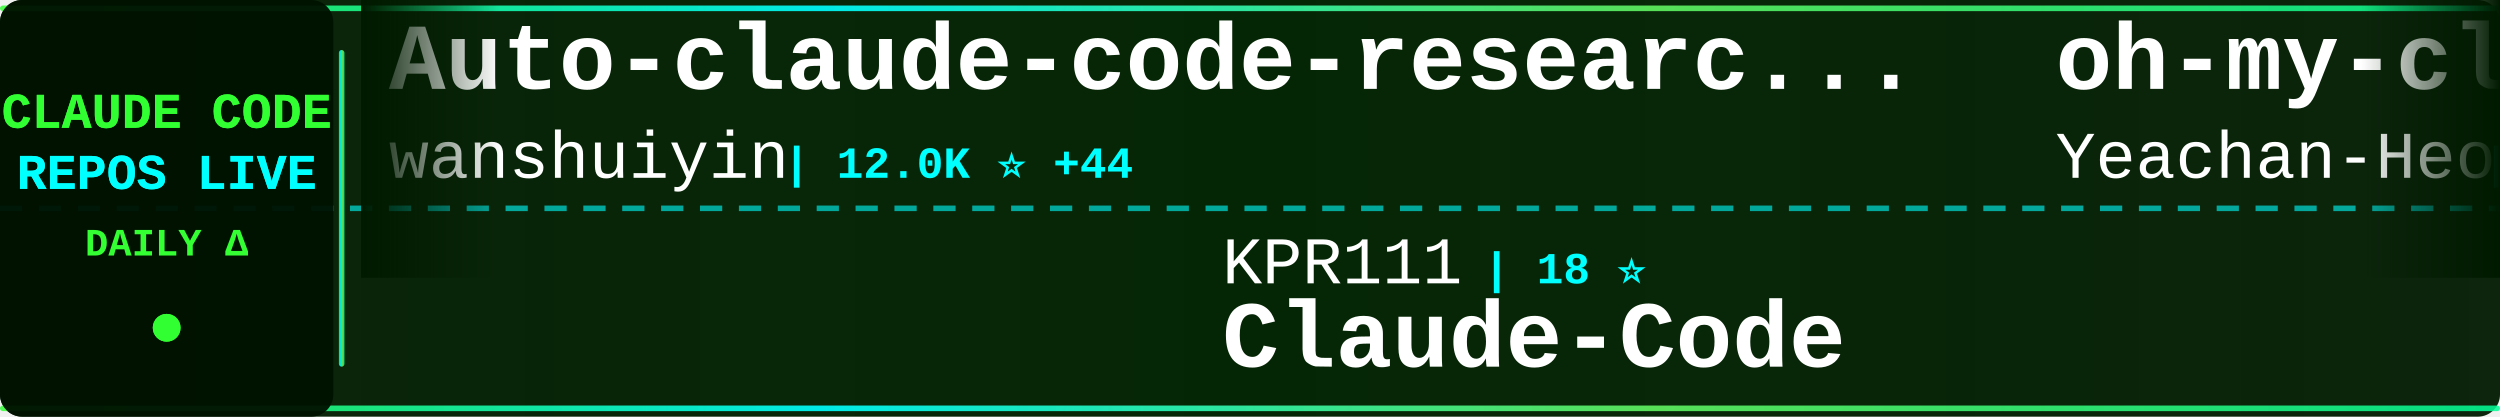
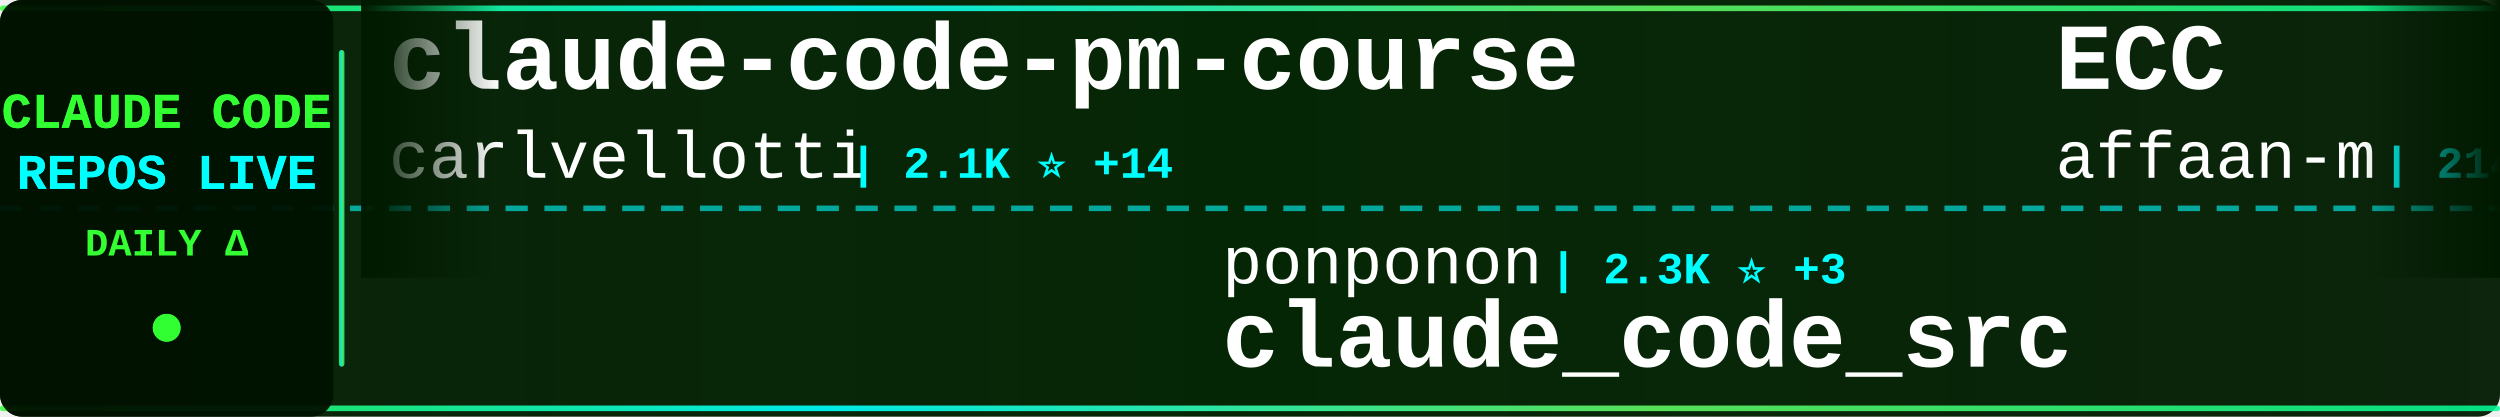
<svg xmlns="http://www.w3.org/2000/svg" width="900" height="150">
  <defs>
    <linearGradient id="tickerBg" x1="0%" y1="0%" x2="100%" y2="0%">
      <stop offset="0%" style="stop-color:#001a00;stop-opacity:0.95" />
      <stop offset="50%" style="stop-color:#002200;stop-opacity:0.98" />
      <stop offset="100%" style="stop-color:#001a00;stop-opacity:0.95" />
    </linearGradient>
    <linearGradient id="borderGrad" x1="0%" y1="0%" x2="100%" y2="0%">
      <stop offset="0%" style="stop-color:#33ff33;stop-opacity:0.85">
        <animate attributeName="stop-opacity" values="0.85;1;0.85" dur="2s" repeatCount="indefinite" />
      </stop>
      <stop offset="33%" style="stop-color:#00ffff;stop-opacity:0.9">
        <animate attributeName="stop-opacity" values="0.9;1;0.9" dur="2.2s" repeatCount="indefinite" />
      </stop>
      <stop offset="66%" style="stop-color:#66ff66;stop-opacity:0.85">
        <animate attributeName="stop-opacity" values="0.85;1;0.85" dur="1.8s" repeatCount="indefinite" />
      </stop>
      <stop offset="100%" style="stop-color:#00ff99;stop-opacity:0.85">
        <animate attributeName="stop-opacity" values="0.85;1;0.85" dur="2s" repeatCount="indefinite" />
      </stop>
    </linearGradient>
    <filter id="textGlow">
      <feGaussianBlur stdDeviation="0.1" result="coloredBlur" />
      <feMerge>
        <feMergeNode in="coloredBlur" />
        <feMergeNode in="SourceGraphic" />
      </feMerge>
    </filter>
    <filter id="metricGlow">
      <feGaussianBlur stdDeviation="0.2" result="coloredBlur" />
      <feMerge>
        <feMergeNode in="coloredBlur" />
        <feMergeNode in="SourceGraphic" />
      </feMerge>
    </filter>
    <linearGradient id="leftFade" x1="0%" y1="0%" x2="100%" y2="0%">
      <stop offset="0%" style="stop-color:#001a00;stop-opacity:1" />
      <stop offset="100%" style="stop-color:#001a00;stop-opacity:0" />
    </linearGradient>
    <linearGradient id="rightFade" x1="0%" y1="0%" x2="100%" y2="0%">
      <stop offset="0%" style="stop-color:#001a00;stop-opacity:0" />
      <stop offset="100%" style="stop-color:#001a00;stop-opacity:1" />
    </linearGradient>
  </defs>
  <rect width="900" height="150" fill="url(#tickerBg)" rx="8" />
  <rect x="0" y="2" width="900" height="2" fill="url(#borderGrad)" rx="1" />
  <rect x="0" y="146" width="900" height="2" fill="url(#borderGrad)" rx="1" />
  <line x1="0" y1="75" x2="900" y2="75" stroke="#00ffff" stroke-width="2" stroke-dasharray="8 6" opacity="0.6" />
  <rect x="0" y="0" width="120" height="150" fill="#001100" opacity="0.95" rx="8" />
  <text x="60" y="46" font-family="'Courier New', monospace" font-size="18" font-weight="bold" fill="#33ff33" text-anchor="middle" filter="url(#textGlow)">
    CLAUDE CODE
  </text>
  <text x="60" y="68" font-family="'Courier New', monospace" font-size="18" font-weight="bold" fill="#00ffff" text-anchor="middle" filter="url(#textGlow)">
    REPOS LIVE
  </text>
  <text x="60" y="92" font-family="'Courier New', monospace" font-size="14" font-weight="bold" fill="#33ff33" text-anchor="middle">
    DAILY Δ
  </text>
  <circle cx="60" cy="118" r="5" fill="#33ff33" filter="url(#metricGlow)">
    <animate attributeName="r" values="4;6;4" dur="1.5s" repeatCount="indefinite" />
    <animate attributeName="opacity" values="0.6;1;0.6" dur="1.5s" repeatCount="indefinite" />
  </circle>
  <rect x="122" y="18" width="2" height="114" fill="url(#borderGrad)" rx="1" />
  <clipPath id="tickerClip">
    <rect x="130" y="0" width="770" height="150" />
  </clipPath>
  <g clip-path="url(#tickerClip)">
    <g id="tickerItems">
      <animateTransform attributeName="transform" attributeType="XML" type="translate" from="0 0" to="-3000 0" dur="54s" repeatCount="indefinite" />
      <g transform="translate(0, 0)">
-         <text x="140" y="32" font-family="'Courier New', monospace" font-size="34" font-weight="bold" fill="#ffffff">Auto-claude-code-researc...</text>
-         <text x="140" y="64" font-family="'Courier New', monospace" font-size="24" font-weight="normal" fill="#ffffff" opacity="1.0">wanshuiyin</text>
-         <text x="282" y="64" font-family="'Courier New', monospace" font-size="16" font-weight="bold" fill="#00ffff"> | 12.0K ⭐ +44</text>
+         <text x="140" y="32" font-family="'Courier New', monospace" font-size="34" font-weight="bold" fill="#ffffff">claude-code-pm-course</text>
+         <text x="140" y="64" font-family="'Courier New', monospace" font-size="24" font-weight="normal" fill="#ffffff" opacity="1.0">carlvellotti</text>
+         <text x="306" y="64" font-family="'Courier New', monospace" font-size="16" font-weight="bold" fill="#00ffff"> | 2.1K ⭐ +14</text>
      </g>
      <g transform="translate(300, 0)">
-         <text x="140" y="102" font-family="'Courier New', monospace" font-size="24" font-weight="normal" fill="#ffffff" opacity="1.0">KPR111</text>
-         <text x="234" y="102" font-family="'Courier New', monospace" font-size="16" font-weight="bold" fill="#00ffff"> | 18 ⭐</text>
-         <text x="140" y="132" font-family="'Courier New', monospace" font-size="34" font-weight="bold" fill="#ffffff">Claude-Code</text>
-       </g>
-       <g transform="translate(600, 0)">
-         <text x="140" y="32" font-family="'Courier New', monospace" font-size="34" font-weight="bold" fill="#ffffff">oh-my-claudecode</text>
-         <text x="140" y="64" font-family="'Courier New', monospace" font-size="24" font-weight="normal" fill="#ffffff" opacity="1.0">Yeachan-Heo</text>
-         <text x="294" y="64" font-family="'Courier New', monospace" font-size="16" font-weight="bold" fill="#00ffff"> | 36.3K ⭐ +81</text>
-       </g>
-       <g transform="translate(900, 0)">
-         <text x="140" y="102" font-family="'Courier New', monospace" font-size="24" font-weight="normal" fill="#ffffff" opacity="1.0">diet103</text>
-         <text x="246" y="102" font-family="'Courier New', monospace" font-size="16" font-weight="bold" fill="#00ffff"> | 9.7K ⭐ +1</text>
-         <text x="140" y="132" font-family="'Courier New', monospace" font-size="34" font-weight="bold" fill="#ffffff">claude-code-infrastructu...</text>
-       </g>
-       <g transform="translate(1200, 0)">
-         <text x="140" y="32" font-family="'Courier New', monospace" font-size="34" font-weight="bold" fill="#ffffff">claude-code-my-workflow</text>
-         <text x="140" y="64" font-family="'Courier New', monospace" font-size="24" font-weight="normal" fill="#ffffff" opacity="1.0">pedrohcgs</text>
-         <text x="270" y="64" font-family="'Courier New', monospace" font-size="16" font-weight="bold" fill="#00ffff"> | 1.3K ⭐ +3</text>
-       </g>
-       <g transform="translate(1500, 0)">
-         <text x="140" y="102" font-family="'Courier New', monospace" font-size="24" font-weight="normal" fill="#ffffff" opacity="1.0">oboard</text>
-         <text x="234" y="102" font-family="'Courier New', monospace" font-size="16" font-weight="bold" fill="#00ffff"> | 3.2K ⭐</text>
-         <text x="140" y="132" font-family="'Courier New', monospace" font-size="34" font-weight="bold" fill="#ffffff">claude-code-rev</text>
-       </g>
-       <g transform="translate(1800, 0)">
-         <text x="140" y="32" font-family="'Courier New', monospace" font-size="34" font-weight="bold" fill="#ffffff">Claude-code</text>
-         <text x="140" y="64" font-family="'Courier New', monospace" font-size="24" font-weight="normal" fill="#ffffff" opacity="1.0">fazxes</text>
-         <text x="234" y="64" font-family="'Courier New', monospace" font-size="16" font-weight="bold" fill="#00ffff"> | 221 ⭐</text>
-       </g>
-       <g transform="translate(2100, 0)">
        <text x="140" y="102" font-family="'Courier New', monospace" font-size="24" font-weight="normal" fill="#ffffff" opacity="1.0">ponponon</text>
        <text x="258" y="102" font-family="'Courier New', monospace" font-size="16" font-weight="bold" fill="#00ffff"> | 2.3K ⭐ +3</text>
        <text x="140" y="132" font-family="'Courier New', monospace" font-size="34" font-weight="bold" fill="#ffffff">claude_code_src</text>
      </g>
+       <g transform="translate(600, 0)">
+         <text x="140" y="32" font-family="'Courier New', monospace" font-size="34" font-weight="bold" fill="#ffffff">ECC</text>
+         <text x="140" y="64" font-family="'Courier New', monospace" font-size="24" font-weight="normal" fill="#ffffff" opacity="1.0">affaan-m</text>
+         <text x="258" y="64" font-family="'Courier New', monospace" font-size="16" font-weight="bold" fill="#00ffff"> | 214.2K ⭐ +878</text>
+       </g>
+       <g transform="translate(900, 0)">
+         <text x="140" y="102" font-family="'Courier New', monospace" font-size="24" font-weight="normal" fill="#ffffff" opacity="1.0">https-deeplearning-ai</text>
+         <text x="414" y="102" font-family="'Courier New', monospace" font-size="16" font-weight="bold" fill="#00ffff"> | 527 ⭐ +1</text>
+         <text x="140" y="132" font-family="'Courier New', monospace" font-size="34" font-weight="bold" fill="#ffffff">sc-claude-code-files</text>
+       </g>
+       <g transform="translate(1200, 0)">
+         <text x="140" y="32" font-family="'Courier New', monospace" font-size="34" font-weight="bold" fill="#ffffff">pi-vs-claude-code</text>
+         <text x="140" y="64" font-family="'Courier New', monospace" font-size="24" font-weight="normal" fill="#ffffff" opacity="1.0">disler</text>
+         <text x="234" y="64" font-family="'Courier New', monospace" font-size="16" font-weight="bold" fill="#00ffff"> | 1.4K ⭐ +3</text>
+       </g>
+       <g transform="translate(1500, 0)">
+         <text x="140" y="102" font-family="'Courier New', monospace" font-size="24" font-weight="normal" fill="#ffffff" opacity="1.0">Windy3f3f3f3f</text>
+         <text x="318" y="102" font-family="'Courier New', monospace" font-size="16" font-weight="bold" fill="#00ffff"> | 2.6K ⭐ +10</text>
+         <text x="140" y="132" font-family="'Courier New', monospace" font-size="34" font-weight="bold" fill="#ffffff">how-claude-code-works</text>
+       </g>
+       <g transform="translate(1800, 0)">
+         <text x="140" y="32" font-family="'Courier New', monospace" font-size="34" font-weight="bold" fill="#ffffff">claude-code-from-source</text>
+         <text x="140" y="64" font-family="'Courier New', monospace" font-size="24" font-weight="normal" fill="#ffffff" opacity="1.0">alejandrobalderas</text>
+         <text x="366" y="64" font-family="'Courier New', monospace" font-size="16" font-weight="bold" fill="#00ffff"> | 2.2K ⭐ +2</text>
+       </g>
+       <g transform="translate(2100, 0)">
+         <text x="140" y="102" font-family="'Courier New', monospace" font-size="24" font-weight="normal" fill="#ffffff" opacity="1.0">kodu-ai</text>
+         <text x="246" y="102" font-family="'Courier New', monospace" font-size="16" font-weight="bold" fill="#00ffff"> | 5.3K ⭐</text>
+         <text x="140" y="132" font-family="'Courier New', monospace" font-size="34" font-weight="bold" fill="#ffffff">claude-coder</text>
+       </g>
      <g transform="translate(2400, 0)">
-         <text x="140" y="32" font-family="'Courier New', monospace" font-size="34" font-weight="bold" fill="#ffffff">claude-code-showcase</text>
-         <text x="140" y="64" font-family="'Courier New', monospace" font-size="24" font-weight="normal" fill="#ffffff" opacity="1.0">ChrisWiles</text>
-         <text x="282" y="64" font-family="'Courier New', monospace" font-size="16" font-weight="bold" fill="#00ffff"> | 5.9K ⭐ +1</text>
+         <text x="140" y="32" font-family="'Courier New', monospace" font-size="34" font-weight="bold" fill="#ffffff">claude-code-cli</text>
+         <text x="140" y="64" font-family="'Courier New', monospace" font-size="24" font-weight="normal" fill="#ffffff" opacity="1.0">huangserva</text>
+         <text x="282" y="64" font-family="'Courier New', monospace" font-size="16" font-weight="bold" fill="#00ffff"> | 603 ⭐ +1</text>
      </g>
      <g transform="translate(2700, 0)">
-         <text x="140" y="102" font-family="'Courier New', monospace" font-size="24" font-weight="normal" fill="#ffffff" opacity="1.0">Onewon</text>
-         <text x="234" y="102" font-family="'Courier New', monospace" font-size="16" font-weight="bold" fill="#00ffff"> | 182 ⭐</text>
-         <text x="140" y="132" font-family="'Courier New', monospace" font-size="34" font-weight="bold" fill="#ffffff">claude-code</text>
+         <text x="140" y="102" font-family="'Courier New', monospace" font-size="24" font-weight="normal" fill="#ffffff" opacity="1.0">ChinaSiro</text>
+         <text x="270" y="102" font-family="'Courier New', monospace" font-size="16" font-weight="bold" fill="#00ffff"> | 9.4K ⭐ +10</text>
+         <text x="140" y="132" font-family="'Courier New', monospace" font-size="34" font-weight="bold" fill="#ffffff">claude-code-sourcemap</text>
      </g>
      <g transform="translate(3000, 0)">
-         <text x="140" y="32" font-family="'Courier New', monospace" font-size="34" font-weight="bold" fill="#ffffff">Auto-claude-code-researc...</text>
-         <text x="140" y="64" font-family="'Courier New', monospace" font-size="24" font-weight="normal" fill="#ffffff" opacity="1.0">wanshuiyin</text>
-         <text x="282" y="64" font-family="'Courier New', monospace" font-size="16" font-weight="bold" fill="#00ffff"> | 12.0K ⭐ +44</text>
+         <text x="140" y="32" font-family="'Courier New', monospace" font-size="34" font-weight="bold" fill="#ffffff">claude-code-pm-course</text>
+         <text x="140" y="64" font-family="'Courier New', monospace" font-size="24" font-weight="normal" fill="#ffffff" opacity="1.0">carlvellotti</text>
+         <text x="306" y="64" font-family="'Courier New', monospace" font-size="16" font-weight="bold" fill="#00ffff"> | 2.1K ⭐ +14</text>
      </g>
      <g transform="translate(3300, 0)">
-         <text x="140" y="102" font-family="'Courier New', monospace" font-size="24" font-weight="normal" fill="#ffffff" opacity="1.0">KPR111</text>
-         <text x="234" y="102" font-family="'Courier New', monospace" font-size="16" font-weight="bold" fill="#00ffff"> | 18 ⭐</text>
-         <text x="140" y="132" font-family="'Courier New', monospace" font-size="34" font-weight="bold" fill="#ffffff">Claude-Code</text>
+         <text x="140" y="102" font-family="'Courier New', monospace" font-size="24" font-weight="normal" fill="#ffffff" opacity="1.0">ponponon</text>
+         <text x="258" y="102" font-family="'Courier New', monospace" font-size="16" font-weight="bold" fill="#00ffff"> | 2.3K ⭐ +3</text>
+         <text x="140" y="132" font-family="'Courier New', monospace" font-size="34" font-weight="bold" fill="#ffffff">claude_code_src</text>
      </g>
      <g transform="translate(3600, 0)">
-         <text x="140" y="32" font-family="'Courier New', monospace" font-size="34" font-weight="bold" fill="#ffffff">oh-my-claudecode</text>
-         <text x="140" y="64" font-family="'Courier New', monospace" font-size="24" font-weight="normal" fill="#ffffff" opacity="1.0">Yeachan-Heo</text>
-         <text x="294" y="64" font-family="'Courier New', monospace" font-size="16" font-weight="bold" fill="#00ffff"> | 36.3K ⭐ +81</text>
+         <text x="140" y="32" font-family="'Courier New', monospace" font-size="34" font-weight="bold" fill="#ffffff">ECC</text>
+         <text x="140" y="64" font-family="'Courier New', monospace" font-size="24" font-weight="normal" fill="#ffffff" opacity="1.0">affaan-m</text>
+         <text x="258" y="64" font-family="'Courier New', monospace" font-size="16" font-weight="bold" fill="#00ffff"> | 214.2K ⭐ +878</text>
      </g>
      <g transform="translate(3900, 0)">
-         <text x="140" y="102" font-family="'Courier New', monospace" font-size="24" font-weight="normal" fill="#ffffff" opacity="1.0">diet103</text>
-         <text x="246" y="102" font-family="'Courier New', monospace" font-size="16" font-weight="bold" fill="#00ffff"> | 9.7K ⭐ +1</text>
-         <text x="140" y="132" font-family="'Courier New', monospace" font-size="34" font-weight="bold" fill="#ffffff">claude-code-infrastructu...</text>
+         <text x="140" y="102" font-family="'Courier New', monospace" font-size="24" font-weight="normal" fill="#ffffff" opacity="1.0">https-deeplearning-ai</text>
+         <text x="414" y="102" font-family="'Courier New', monospace" font-size="16" font-weight="bold" fill="#00ffff"> | 527 ⭐ +1</text>
+         <text x="140" y="132" font-family="'Courier New', monospace" font-size="34" font-weight="bold" fill="#ffffff">sc-claude-code-files</text>
      </g>
    </g>
  </g>
  <rect x="130" y="0" width="50" height="100" fill="url(#leftFade)" />
  <rect x="850" y="0" width="50" height="100" fill="url(#rightFade)" />
</svg>
